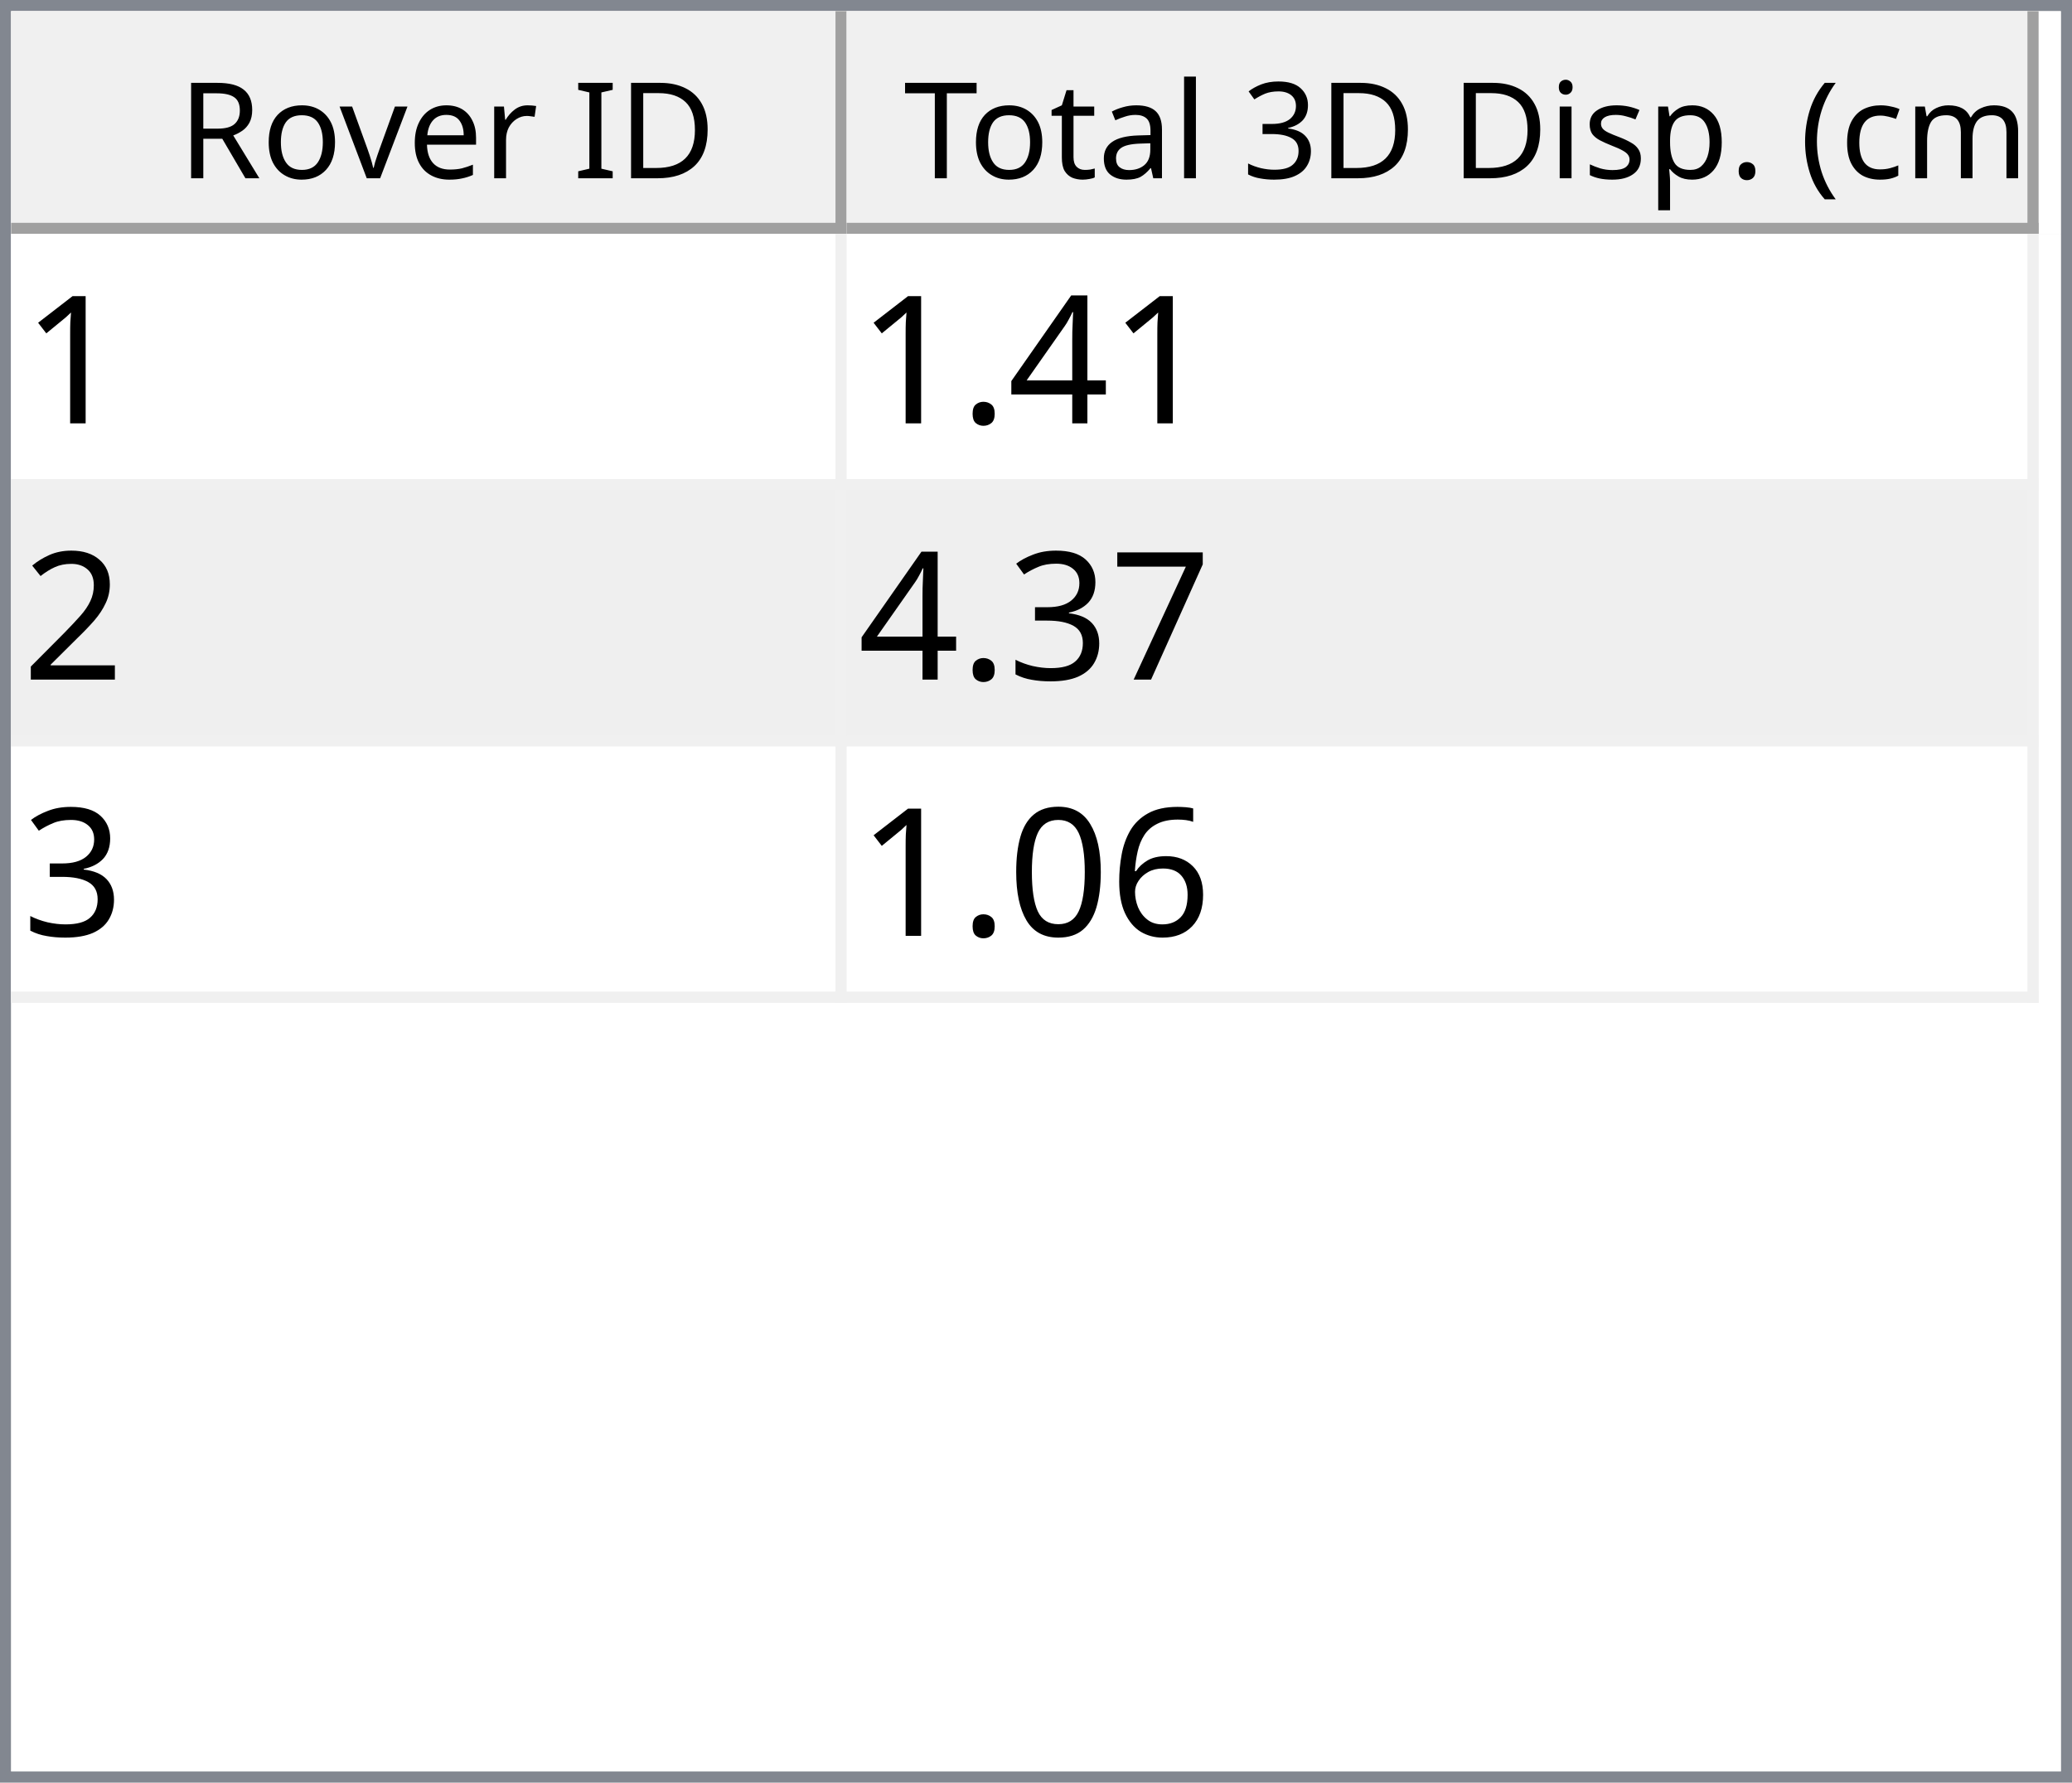
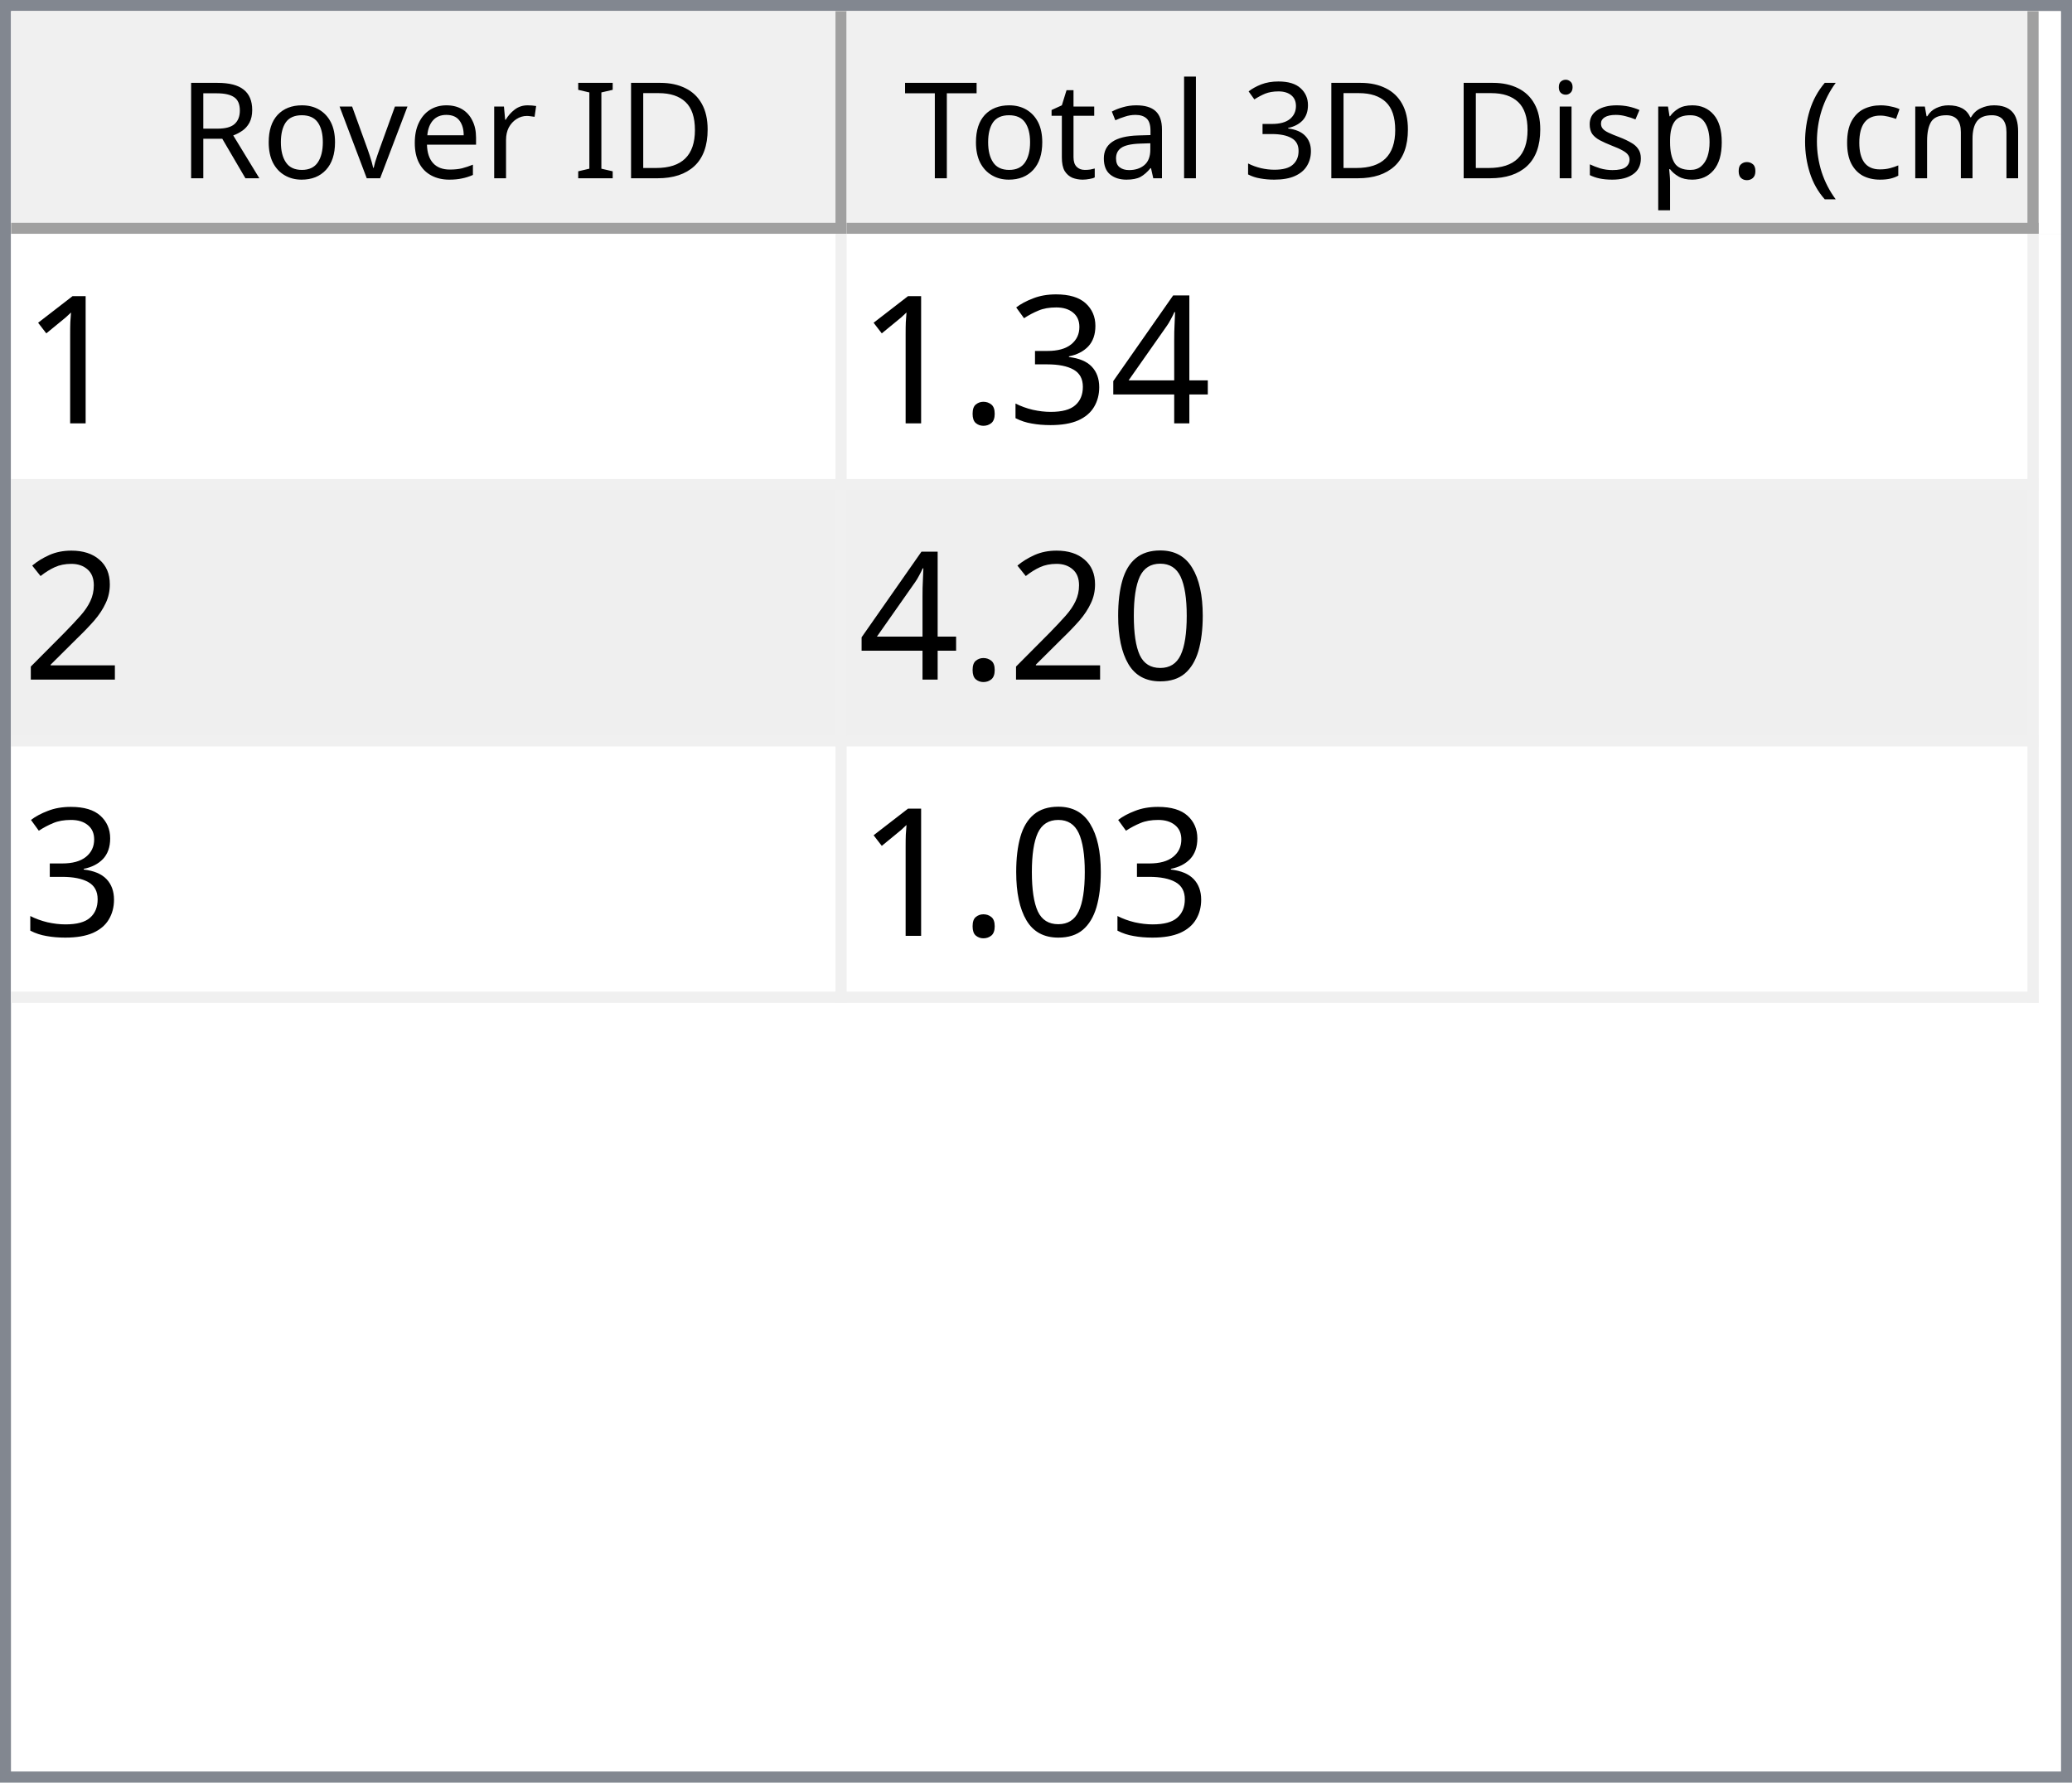
<svg xmlns="http://www.w3.org/2000/svg" style="fill-opacity:1; color-rendering:auto; color-interpolation:auto; text-rendering:auto; stroke:black; stroke-linecap:square; stroke-miterlimit:10; shape-rendering:auto; stroke-opacity:1; fill:black; stroke-dasharray:none; font-weight:normal; stroke-width:1; font-family:'Dialog'; font-style:normal; stroke-linejoin:miter; font-size:12px; stroke-dashoffset:0; image-rendering:auto;" width="186" height="160">
  <defs id="genericDefs" />
  <g>
    <defs id="defs1">
      <clipPath clipPathUnits="userSpaceOnUse" id="clipPath1">
        <path d="M0 0 L186 0 L186 160 L0 160 L0 0 Z" />
      </clipPath>
      <clipPath clipPathUnits="userSpaceOnUse" id="clipPath2">
        <path d="M0 0 L0 160 L186 160 L186 0 Z" />
      </clipPath>
      <clipPath clipPathUnits="userSpaceOnUse" id="clipPath3">
        <path d="M0 0 L0 20 L184 20 L184 0 Z" />
      </clipPath>
      <clipPath clipPathUnits="userSpaceOnUse" id="clipPath4">
        <path d="M0 0 L0 20 L75 20 L75 0 Z" />
      </clipPath>
      <clipPath clipPathUnits="userSpaceOnUse" id="clipPath5">
        <path d="M1 1 L1 19 L74 19 L74 1 Z" />
      </clipPath>
      <clipPath clipPathUnits="userSpaceOnUse" id="clipPath6">
        <path d="M0 0 L0 18 L73 18 L73 0 Z" />
      </clipPath>
      <clipPath clipPathUnits="userSpaceOnUse" id="clipPath7">
        <path d="M-0.5 -0.5 L-0.5 19.5 L74.5 19.5 L74.5 -0.5 Z" />
      </clipPath>
      <clipPath clipPathUnits="userSpaceOnUse" id="clipPath8">
        <path d="M0 0 L0 20 L107 20 L107 0 Z" />
      </clipPath>
      <clipPath clipPathUnits="userSpaceOnUse" id="clipPath9">
        <path d="M1 1 L1 19 L106 19 L106 1 Z" />
      </clipPath>
      <clipPath clipPathUnits="userSpaceOnUse" id="clipPath10">
        <path d="M0 0 L0 18 L105 18 L105 0 Z" />
      </clipPath>
      <clipPath clipPathUnits="userSpaceOnUse" id="clipPath11">
        <path d="M-0.5 -0.5 L-0.5 19.5 L106.5 19.5 L106.5 -0.5 Z" />
      </clipPath>
      <clipPath clipPathUnits="userSpaceOnUse" id="clipPath12">
        <path d="M0 0 L0 138 L184 138 L184 0 Z" />
      </clipPath>
      <clipPath clipPathUnits="userSpaceOnUse" id="clipPath13">
        <path d="M0 0 L0 69 L182 69 L182 0 Z" />
      </clipPath>
      <clipPath clipPathUnits="userSpaceOnUse" id="clipPath14">
        <path d="M-0.5 -0.5 L-0.5 68.5 L181.5 68.5 L181.5 -0.5 Z" />
      </clipPath>
      <clipPath clipPathUnits="userSpaceOnUse" id="clipPath15">
        <path d="M0 0 L0 22 L74 22 L74 0 Z" />
      </clipPath>
      <clipPath clipPathUnits="userSpaceOnUse" id="clipPath16">
        <path d="M0 0 L0 22 L106 22 L106 0 Z" />
      </clipPath>
      <font horiz-adv-x="64.551" id="font1">
        <font-face ascent="107.91" descent="25.098" units-per-em="100" style="font-style:normal; font-family:Segoe UI; font-weight:normal;" />
        <missing-glyph horiz-adv-x="64.551" d="M8.109 0 L8.109 68.266 L56.453 68.266 L56.453 0 L8.109 0 ZM15.328 7.234 L49.219 7.234 L49.219 61.031 L15.328 61.031 L15.328 7.234 Z" />
        <glyph unicode="D" horiz-adv-x="70.117" d="M9.188 0 L9.188 70.016 L28.516 70.016 Q65.531 70.016 65.531 35.891 Q65.531 19.672 55.25 9.836 Q44.969 0 27.734 0 L9.188 0 ZM17.391 62.594 L17.391 7.422 L27.828 7.422 Q41.609 7.422 49.273 14.797 Q56.938 22.172 56.938 35.688 Q56.938 62.594 28.328 62.594 L17.391 62.594 Z" />
        <glyph unicode="I" horiz-adv-x="26.611" d="M17.391 0 L9.188 0 L9.188 70.016 L17.391 70.016 L17.391 0 Z" />
        <glyph unicode=" " horiz-adv-x="27.393" d="" />
        <glyph unicode="r" horiz-adv-x="34.766" d="M34.188 41.891 Q32.078 43.5 28.125 43.5 Q23 43.5 19.555 38.672 Q16.109 33.844 16.109 25.484 L16.109 0 L8.109 0 L8.109 50 L16.109 50 L16.109 39.703 L16.312 39.703 Q18.016 44.969 21.531 47.922 Q25.047 50.875 29.391 50.875 Q32.516 50.875 34.188 50.203 L34.188 41.891 Z" />
        <glyph unicode="e" horiz-adv-x="52.295" d="M48.297 23 L12.984 23 Q13.188 14.656 17.484 10.109 Q21.781 5.562 29.297 5.562 Q37.75 5.562 44.828 11.141 L44.828 3.609 Q38.234 -1.172 27.391 -1.172 Q16.797 -1.172 10.742 5.641 Q4.688 12.453 4.688 24.812 Q4.688 36.469 11.305 43.82 Q17.922 51.172 27.734 51.172 Q37.547 51.172 42.922 44.828 Q48.297 38.484 48.297 27.203 L48.297 23 ZM40.094 29.781 Q40.047 36.719 36.75 40.578 Q33.453 44.438 27.594 44.438 Q21.922 44.438 17.969 40.383 Q14.016 36.328 13.094 29.781 L40.094 29.781 Z" />
        <glyph unicode="v" horiz-adv-x="47.9" d="M47.406 50 L27.484 0 L19.625 0 L0.688 50 L9.469 50 L22.172 13.672 Q23.578 9.672 23.922 6.688 L24.125 6.688 Q24.609 10.453 25.688 13.484 L38.969 50 L47.406 50 Z" />
        <glyph unicode="o" horiz-adv-x="58.594" d="M29 -1.172 Q17.922 -1.172 11.305 5.836 Q4.688 12.844 4.688 24.422 Q4.688 37.016 11.57 44.094 Q18.453 51.172 30.172 51.172 Q41.359 51.172 47.633 44.289 Q53.906 37.406 53.906 25.203 Q53.906 13.234 47.141 6.031 Q40.375 -1.172 29 -1.172 ZM29.594 44.438 Q21.875 44.438 17.383 39.188 Q12.891 33.938 12.891 24.703 Q12.891 15.828 17.43 10.695 Q21.969 5.562 29.594 5.562 Q37.359 5.562 41.531 10.594 Q45.703 15.625 45.703 24.906 Q45.703 34.281 41.531 39.359 Q37.359 44.438 29.594 44.438 Z" />
        <glyph unicode="R" horiz-adv-x="59.814" d="M59.375 0 L49.609 0 L37.891 19.625 Q36.281 22.359 34.766 24.289 Q33.25 26.219 31.664 27.438 Q30.078 28.656 28.25 29.219 Q26.422 29.781 24.125 29.781 L17.391 29.781 L17.391 0 L9.188 0 L9.188 70.016 L30.078 70.016 Q34.672 70.016 38.555 68.867 Q42.438 67.719 45.289 65.375 Q48.141 63.031 49.758 59.547 Q51.375 56.062 51.375 51.375 Q51.375 47.703 50.273 44.656 Q49.172 41.609 47.148 39.211 Q45.125 36.812 42.266 35.133 Q39.406 33.453 35.844 32.516 L35.844 32.328 Q37.594 31.547 38.891 30.547 Q40.188 29.547 41.359 28.18 Q42.531 26.812 43.68 25.078 Q44.828 23.344 46.234 21.047 L59.375 0 ZM17.391 62.594 L17.391 37.203 L28.516 37.203 Q31.594 37.203 34.203 38.133 Q36.812 39.062 38.719 40.797 Q40.625 42.531 41.703 45.047 Q42.781 47.562 42.781 50.688 Q42.781 56.297 39.141 59.445 Q35.5 62.594 28.609 62.594 L17.391 62.594 Z" />
        <glyph unicode=")" horiz-adv-x="30.176" d="M8.297 -15.922 L1.172 -15.922 Q16.406 2.344 16.406 26.812 Q16.406 51.469 1.078 70.016 L8.297 70.016 Q23.531 52.156 23.531 26.703 Q23.531 1.375 8.297 -15.922 Z" />
        <glyph unicode="m" horiz-adv-x="86.133" d="M79.109 0 L71.094 0 L71.094 28.719 Q71.094 37.016 68.531 40.727 Q65.969 44.438 59.906 44.438 Q54.781 44.438 51.195 39.75 Q47.609 35.062 47.609 28.516 L47.609 0 L39.594 0 L39.594 29.688 Q39.594 44.438 28.219 44.438 Q22.953 44.438 19.531 40.016 Q16.109 35.594 16.109 28.516 L16.109 0 L8.109 0 L8.109 50 L16.109 50 L16.109 42.094 L16.312 42.094 Q21.625 51.172 31.844 51.172 Q36.969 51.172 40.773 48.312 Q44.578 45.453 46 40.828 Q51.562 51.172 62.594 51.172 Q79.109 51.172 79.109 30.812 L79.109 0 Z" />
        <glyph unicode="c" horiz-adv-x="46.191" d="M42.188 2.297 Q36.422 -1.172 28.516 -1.172 Q17.828 -1.172 11.258 5.789 Q4.688 12.75 4.688 23.828 Q4.688 36.188 11.766 43.68 Q18.844 51.172 30.672 51.172 Q37.25 51.172 42.281 48.734 L42.281 40.531 Q36.719 44.438 30.375 44.438 Q22.703 44.438 17.797 38.945 Q12.891 33.453 12.891 24.516 Q12.891 15.719 17.508 10.641 Q22.125 5.562 29.891 5.562 Q36.422 5.562 42.188 9.906 L42.188 2.297 Z" />
        <glyph unicode="(" horiz-adv-x="30.176" d="M29.109 -15.922 L21.969 -15.922 Q6.844 1.375 6.844 26.703 Q6.844 52.156 21.969 70.016 L29.203 70.016 Q13.875 51.469 13.875 26.812 Q13.875 2.344 29.109 -15.922 Z" />
        <glyph unicode="." horiz-adv-x="21.68" d="M10.891 -1.078 Q8.641 -1.078 7.055 0.539 Q5.469 2.156 5.469 4.391 Q5.469 6.641 7.055 8.273 Q8.641 9.906 10.891 9.906 Q13.188 9.906 14.797 8.273 Q16.406 6.641 16.406 4.391 Q16.406 2.156 14.797 0.539 Q13.188 -1.078 10.891 -1.078 Z" />
        <glyph unicode="p" horiz-adv-x="58.789" d="M16.312 7.234 L16.109 7.234 L16.109 -23 L8.109 -23 L8.109 50 L16.109 50 L16.109 41.219 L16.312 41.219 Q22.219 51.172 33.594 51.172 Q43.266 51.172 48.688 44.461 Q54.109 37.75 54.109 26.469 Q54.109 13.922 48 6.375 Q41.891 -1.172 31.297 -1.172 Q21.578 -1.172 16.312 7.234 ZM16.109 27.391 L16.109 20.406 Q16.109 14.203 20.141 9.883 Q24.172 5.562 30.375 5.562 Q37.641 5.562 41.773 11.133 Q45.906 16.703 45.906 26.609 Q45.906 34.969 42.047 39.703 Q38.188 44.438 31.594 44.438 Q24.609 44.438 20.359 39.578 Q16.109 34.719 16.109 27.391 Z" />
        <glyph unicode="s" horiz-adv-x="42.432" d="M5.078 1.812 L5.078 10.406 Q11.625 5.562 19.484 5.562 Q30.031 5.562 30.031 12.594 Q30.031 14.594 29.125 15.992 Q28.219 17.391 26.68 18.461 Q25.141 19.531 23.07 20.383 Q21 21.234 18.609 22.172 Q15.281 23.484 12.766 24.828 Q10.25 26.172 8.57 27.859 Q6.891 29.547 6.031 31.695 Q5.172 33.844 5.172 36.719 Q5.172 40.234 6.789 42.945 Q8.406 45.656 11.086 47.484 Q13.766 49.312 17.211 50.242 Q20.656 51.172 24.312 51.172 Q30.812 51.172 35.938 48.922 L35.938 40.828 Q30.422 44.438 23.25 44.438 Q21 44.438 19.195 43.922 Q17.391 43.406 16.094 42.477 Q14.797 41.547 14.086 40.258 Q13.375 38.969 13.375 37.406 Q13.375 35.453 14.086 34.133 Q14.797 32.812 16.164 31.789 Q17.531 30.766 19.484 29.938 Q21.438 29.109 23.922 28.125 Q27.25 26.859 29.883 25.516 Q32.516 24.172 34.375 22.484 Q36.234 20.797 37.234 18.602 Q38.234 16.406 38.234 13.375 Q38.234 9.672 36.602 6.938 Q34.969 4.203 32.234 2.398 Q29.5 0.594 25.93 -0.289 Q22.359 -1.172 18.453 -1.172 Q10.75 -1.172 5.078 1.812 Z" />
        <glyph unicode="i" horiz-adv-x="24.219" d="M12.203 62.703 Q10.062 62.703 8.547 64.164 Q7.031 65.625 7.031 67.875 Q7.031 70.125 8.547 71.609 Q10.062 73.094 12.203 73.094 Q14.406 73.094 15.945 71.609 Q17.484 70.125 17.484 67.875 Q17.484 65.719 15.945 64.211 Q14.406 62.703 12.203 62.703 ZM16.109 0 L8.109 0 L8.109 50 L16.109 50 L16.109 0 Z" />
        <glyph unicode="3" horiz-adv-x="53.906" d="M46.531 19.828 Q46.531 15.094 44.75 11.211 Q42.969 7.328 39.719 4.57 Q36.469 1.812 31.93 0.297 Q27.391 -1.219 21.922 -1.219 Q11.922 -1.219 6 2.594 L6 11.188 Q13.094 5.609 22.219 5.609 Q25.875 5.609 28.828 6.539 Q31.781 7.469 33.906 9.227 Q36.031 10.984 37.18 13.477 Q38.328 15.969 38.328 19.094 Q38.328 32.812 18.797 32.812 L12.984 32.812 L12.984 39.594 L18.5 39.594 Q35.797 39.594 35.797 52.484 Q35.797 64.406 22.609 64.406 Q15.188 64.406 8.688 59.422 L8.688 67.188 Q15.375 71.188 24.609 71.188 Q29 71.188 32.57 69.969 Q36.141 68.75 38.68 66.555 Q41.219 64.359 42.609 61.281 Q44 58.203 44 54.5 Q44 40.672 30.031 36.719 L30.031 36.531 Q33.594 36.141 36.625 34.797 Q39.656 33.453 41.852 31.305 Q44.047 29.156 45.289 26.25 Q46.531 23.344 46.531 19.828 Z" />
        <glyph unicode="l" horiz-adv-x="24.219" d="M16.109 0 L8.109 0 L8.109 74.031 L16.109 74.031 L16.109 0 Z" />
        <glyph unicode="a" horiz-adv-x="50.879" d="M43.891 0 L35.891 0 L35.891 7.812 L35.688 7.812 Q30.469 -1.172 20.312 -1.172 Q12.844 -1.172 8.617 2.781 Q4.391 6.734 4.391 13.281 Q4.391 27.297 20.906 29.594 L35.891 31.688 Q35.891 44.438 25.594 44.438 Q16.547 44.438 9.281 38.281 L9.281 46.484 Q16.656 51.172 26.266 51.172 Q43.891 51.172 43.891 32.516 L43.891 0 ZM35.891 25.297 L23.828 23.641 Q18.266 22.859 15.43 20.875 Q12.594 18.891 12.594 13.875 Q12.594 10.203 15.211 7.883 Q17.828 5.562 22.172 5.562 Q28.125 5.562 32.008 9.742 Q35.891 13.922 35.891 20.312 L35.891 25.297 Z" />
        <glyph unicode="t" horiz-adv-x="33.887" d="M31.297 0.484 Q28.469 -1.078 23.828 -1.078 Q10.688 -1.078 10.688 13.578 L10.688 43.172 L2.094 43.172 L2.094 50 L10.688 50 L10.688 62.203 L18.703 64.797 L18.703 50 L31.297 50 L31.297 43.172 L18.703 43.172 L18.703 14.984 Q18.703 9.969 20.414 7.82 Q22.125 5.672 26.078 5.672 Q29.109 5.672 31.297 7.328 L31.297 0.484 Z" />
        <glyph unicode="T" horiz-adv-x="52.393" d="M50.594 62.594 L30.375 62.594 L30.375 0 L22.172 0 L22.172 62.594 L2 62.594 L2 70.016 L50.594 70.016 L50.594 62.594 Z" />
      </font>
      <font horiz-adv-x="75.0" id="font2">
        <font-face ascent="100.537" descent="21.973" units-per-em="100" style="font-style:normal; font-family:sans-serif; font-weight:normal;" />
        <missing-glyph horiz-adv-x="75.0" d="M12.5 0 L12.5 62.5 L62.5 62.5 L62.5 0 L12.5 0 ZM14.062 1.562 L60.938 1.562 L60.938 60.938 L14.062 60.938 L14.062 1.562 Z" />
        <glyph unicode="1" horiz-adv-x="55.615" d="M37.25 0 L28.469 0 L28.469 56 Q25.297 52.984 20.141 49.953 Q14.984 46.922 10.891 45.406 L10.891 53.906 Q18.266 57.375 23.781 62.305 Q29.297 67.234 31.594 71.875 L37.25 71.875 L37.25 0 Z" />
        <glyph unicode="4" horiz-adv-x="55.615" d="M32.328 0 L32.328 17.141 L1.266 17.141 L1.266 25.203 L33.938 71.578 L41.109 71.578 L41.109 25.203 L50.781 25.203 L50.781 17.141 L41.109 17.141 L41.109 0 L32.328 0 ZM32.328 25.203 L32.328 57.469 L9.906 25.203 L32.328 25.203 Z" />
+         <glyph unicode="3" horiz-adv-x="55.615" d="M4.203 18.891 L12.984 20.062 Q14.5 12.594 18.141 9.297 Q21.781 6 27 6 Q33.203 6 37.477 10.297 Q41.75 14.594 41.75 20.953 Q41.75 27 37.797 30.93 Q33.844 34.859 27.734 34.859 Q25.25 34.859 21.531 33.891 L22.516 41.609 Q23.391 41.5 23.922 41.5 Q29.547 41.5 34.039 44.43 Q38.531 47.359 38.531 53.469 Q38.531 58.297 35.258 61.477 Q31.984 64.656 26.812 64.656 Q21.688 64.656 18.266 61.43 Q14.844 58.203 13.875 51.766 L5.078 53.328 Q6.688 62.156 12.398 67.016 Q18.109 71.875 26.609 71.875 Q32.469 71.875 37.398 69.359 Q42.328 66.844 44.945 62.5 Q47.562 58.156 47.562 53.266 Q47.562 48.641 45.07 44.828 Q42.578 41.016 37.703 38.766 Q44.047 37.312 47.562 32.695 Q51.078 28.078 51.078 21.141 Q51.078 11.766 44.242 5.25 Q37.406 -1.266 26.953 -1.266 Q17.531 -1.266 11.305 4.352 Q5.078 9.969 4.203 18.891 Z" />
        <glyph unicode="." horiz-adv-x="27.783" d="M9.078 0 L9.078 10.016 L19.094 10.016 L19.094 0 L9.078 0 Z" />
        <glyph unicode="2" horiz-adv-x="55.615" d="M50.344 8.453 L50.344 0 L3.031 0 Q2.938 3.172 4.047 6.109 Q5.859 10.938 9.836 15.625 Q13.812 20.312 21.344 26.469 Q33.016 36.031 37.117 41.625 Q41.219 47.219 41.219 52.203 Q41.219 57.422 37.477 61.008 Q33.734 64.594 27.734 64.594 Q21.391 64.594 17.578 60.789 Q13.766 56.984 13.719 50.25 L4.688 51.172 Q5.609 61.281 11.664 66.578 Q17.719 71.875 27.938 71.875 Q38.234 71.875 44.242 66.164 Q50.25 60.453 50.25 52 Q50.25 47.703 48.492 43.555 Q46.734 39.406 42.656 34.812 Q38.578 30.219 29.109 22.219 Q21.188 15.578 18.945 13.211 Q16.703 10.844 15.234 8.453 L50.344 8.453 Z" />
-         <glyph unicode="7" horiz-adv-x="55.615" d="M4.734 62.203 L4.734 70.656 L51.078 70.656 L51.078 63.812 Q44.234 56.547 37.523 44.484 Q30.812 32.422 27.156 19.672 Q24.516 10.688 23.781 0 L14.75 0 Q14.891 8.453 18.062 20.414 Q21.234 32.375 27.172 43.484 Q33.109 54.594 39.797 62.203 L4.734 62.203 Z" />
-         <glyph unicode="3" horiz-adv-x="55.615" d="M4.203 18.891 L12.984 20.062 Q14.5 12.594 18.141 9.297 Q21.781 6 27 6 Q33.203 6 37.477 10.297 Q41.75 14.594 41.75 20.953 Q41.75 27 37.797 30.93 Q33.844 34.859 27.734 34.859 Q25.25 34.859 21.531 33.891 L22.516 41.609 Q23.391 41.5 23.922 41.5 Q29.547 41.5 34.039 44.43 Q38.531 47.359 38.531 53.469 Q38.531 58.297 35.258 61.477 Q31.984 64.656 26.812 64.656 Q21.688 64.656 18.266 61.43 Q14.844 58.203 13.875 51.766 L5.078 53.328 Q6.688 62.156 12.398 67.016 Q18.109 71.875 26.609 71.875 Q32.469 71.875 37.398 69.359 Q42.328 66.844 44.945 62.5 Q47.562 58.156 47.562 53.266 Q47.562 48.641 45.07 44.828 Q42.578 41.016 37.703 38.766 Q44.047 37.312 47.562 32.695 Q51.078 28.078 51.078 21.141 Q51.078 11.766 44.242 5.25 Q37.406 -1.266 26.953 -1.266 Q17.531 -1.266 11.305 4.352 Q5.078 9.969 4.203 18.891 Z" />
-         <glyph unicode="6" horiz-adv-x="55.615" d="M49.75 54.047 L41.016 53.375 Q39.844 58.547 37.703 60.891 Q34.125 64.656 28.906 64.656 Q24.703 64.656 21.531 62.312 Q17.391 59.281 14.992 53.469 Q12.594 47.656 12.5 36.922 Q15.672 41.75 20.266 44.094 Q24.859 46.438 29.891 46.438 Q38.672 46.438 44.852 39.969 Q51.031 33.5 51.031 23.25 Q51.031 16.5 48.125 10.719 Q45.219 4.938 40.141 1.859 Q35.062 -1.219 28.609 -1.219 Q17.625 -1.219 10.695 6.859 Q3.766 14.938 3.766 33.5 Q3.766 54.25 11.422 63.672 Q18.109 71.875 29.438 71.875 Q37.891 71.875 43.289 67.141 Q48.688 62.406 49.75 54.047 ZM13.875 23.188 Q13.875 18.656 15.797 14.508 Q17.719 10.359 21.188 8.18 Q24.656 6 28.469 6 Q34.031 6 38.039 10.492 Q42.047 14.984 42.047 22.703 Q42.047 30.125 38.086 34.398 Q34.125 38.672 28.125 38.672 Q22.172 38.672 18.023 34.398 Q13.875 30.125 13.875 23.188 Z" />
        <glyph unicode="0" horiz-adv-x="55.615" d="M4.156 35.297 Q4.156 48 6.766 55.742 Q9.375 63.484 14.523 67.68 Q19.672 71.875 27.484 71.875 Q33.25 71.875 37.594 69.555 Q41.938 67.234 44.773 62.867 Q47.609 58.5 49.219 52.227 Q50.828 45.953 50.828 35.297 Q50.828 22.703 48.242 14.969 Q45.656 7.234 40.508 3.008 Q35.359 -1.219 27.484 -1.219 Q17.141 -1.219 11.234 6.203 Q4.156 15.141 4.156 35.297 ZM13.188 35.297 Q13.188 17.672 17.312 11.836 Q21.438 6 27.484 6 Q33.547 6 37.672 11.859 Q41.797 17.719 41.797 35.297 Q41.797 52.984 37.672 58.789 Q33.547 64.594 27.391 64.594 Q21.344 64.594 17.719 59.469 Q13.188 52.938 13.188 35.297 Z" />
      </font>
    </defs>
    <g style="fill:white; stroke:white;">
      <rect x="0" y="0" width="186" style="clip-path:url(#clipPath1); stroke:none;" height="160" />
    </g>
    <g style="fill:white; text-rendering:optimizeSpeed; color-rendering:optimizeSpeed; image-rendering:optimizeSpeed; shape-rendering:crispEdges; stroke:white; color-interpolation:sRGB;">
      <rect x="0" width="186" height="160" y="0" style="stroke:none;" />
      <path style="stroke:none;" d="M0 160 L186 160 L186 0 L0 0 Z" />
    </g>
    <g style="fill:rgb(240,240,240); font-family:'Segoe UI'; stroke:rgb(240,240,240);">
      <rect x="0" y="0" width="186" style="clip-path:url(#clipPath2); stroke:none;" height="160" />
    </g>
    <g style="fill:rgb(130,135,144); font-family:'Segoe UI'; stroke:rgb(130,135,144);">
      <path d="M0 0 L186 0 L186 160 L0 160 L0 0 ZM1 1 L185 1 L185 159 L1 159 L1 1 Z" style="fill-rule:evenodd; clip-path:url(#clipPath2); stroke:none;" />
    </g>
    <g style="fill:white; font-family:'Segoe UI'; stroke:white;" transform="translate(1,1)">
      <rect x="0" y="0" width="184" style="clip-path:url(#clipPath3); stroke:none;" height="20" />
    </g>
    <g style="fill:rgb(240,240,240); font-family:'Segoe UI'; stroke:rgb(240,240,240);" transform="translate(1,1)">
      <rect x="0" y="0" width="75" style="clip-path:url(#clipPath4); stroke:none;" height="20" />
    </g>
    <g style="font-family:'Segoe UI';" transform="translate(2,2)">
      <text x="14" xml:space="preserve" y="14" style="clip-path:url(#clipPath6); stroke:none;">Rover ID</text>
    </g>
    <g style="fill:rgb(160,160,160); font-family:'Segoe UI'; stroke:rgb(160,160,160); stroke-linejoin:bevel;" transform="translate(1.5,1.5)">
      <line x1="74" x2="74" y1="0" style="fill:none; clip-path:url(#clipPath7);" y2="19" />
    </g>
    <g style="fill:rgb(160,160,160); font-family:'Segoe UI'; stroke:rgb(160,160,160); stroke-linejoin:bevel;" transform="matrix(1,0,0,1,1,1) translate(0.5,0.5)">
      <line x1="0" x2="74" y1="19" style="fill:none; clip-path:url(#clipPath7);" y2="19" />
    </g>
    <g style="fill:rgb(240,240,240); font-family:'Segoe UI'; stroke:rgb(240,240,240);" transform="translate(76,1)">
      <rect x="0" y="0" width="107" style="clip-path:url(#clipPath8); stroke:none;" height="20" />
    </g>
    <g style="font-family:'Segoe UI';" transform="translate(77,2)">
      <text x="1" xml:space="preserve" y="14" style="clip-path:url(#clipPath10); stroke:none;"> Total 3D Disp. (cm)</text>
    </g>
    <g style="fill:rgb(160,160,160); font-family:'Segoe UI'; stroke:rgb(160,160,160); stroke-linejoin:bevel;" transform="translate(76.5,1.5)">
      <line x1="106" x2="106" y1="0" style="fill:none; clip-path:url(#clipPath11);" y2="19" />
    </g>
    <g style="fill:rgb(160,160,160); font-family:'Segoe UI'; stroke:rgb(160,160,160); stroke-linejoin:bevel;" transform="matrix(1,0,0,1,76,1) translate(0.5,0.5)">
      <line x1="0" x2="106" y1="19" style="fill:none; clip-path:url(#clipPath11);" y2="19" />
    </g>
    <g style="fill:white; font-family:'Segoe UI'; stroke:white;" transform="translate(1,21)">
      <rect x="0" y="0" width="184" style="clip-path:url(#clipPath12); stroke:none;" height="138" />
    </g>
    <g style="fill:rgb(240,240,240); font-size:16px; font-family:sans-serif; stroke:rgb(240,240,240);" transform="translate(1,21)">
      <rect x="0" y="0" width="182" style="clip-path:url(#clipPath13); stroke:none;" height="69" />
      <line transform="translate(0.5,0.5)" x1="0" x2="181" y1="22" style="clip-path:url(#clipPath14); fill:none; stroke-linejoin:bevel;" y2="22" />
    </g>
    <g transform="matrix(1,0,0,1,1,21) translate(0.5,0.5)" style="fill:rgb(240,240,240); font-size:16px; font-family:sans-serif; stroke:rgb(240,240,240); stroke-linejoin:bevel;">
      <line x1="0" x2="181" y1="45" style="fill:none; clip-path:url(#clipPath14);" y2="45" />
    </g>
    <g transform="matrix(1,0,0,1,1,21) translate(0.5,0.5)" style="fill:rgb(240,240,240); font-size:16px; font-family:sans-serif; stroke:rgb(240,240,240); stroke-linejoin:bevel;">
      <line x1="0" x2="181" y1="68" style="fill:none; clip-path:url(#clipPath14);" y2="68" />
    </g>
    <g transform="matrix(1,0,0,1,1,21) translate(0.5,0.5)" style="fill:rgb(240,240,240); font-size:16px; font-family:sans-serif; stroke:rgb(240,240,240); stroke-linejoin:bevel;">
      <line x1="74" x2="74" y1="0" style="fill:none; clip-path:url(#clipPath14);" y2="68" />
    </g>
    <g transform="matrix(1,0,0,1,1,21) translate(0.5,0.5)" style="fill:rgb(240,240,240); font-size:16px; font-family:sans-serif; stroke:rgb(240,240,240); stroke-linejoin:bevel;">
      <line x1="181" x2="181" y1="0" style="fill:none; clip-path:url(#clipPath14);" y2="68" />
    </g>
    <g style="fill:white; font-size:16px; font-family:sans-serif; stroke:white;" transform="matrix(1,0,0,1,1,21)">
      <rect x="0" y="0" width="74" style="clip-path:url(#clipPath15); stroke:none;" height="22" />
      <text x="1" y="17" style="fill:black; clip-path:url(#clipPath15); stroke:none;" xml:space="preserve">1</text>
    </g>
    <g style="fill:white; font-size:16px; font-family:sans-serif; stroke:white;" transform="matrix(1,0,0,1,1,21) translate(75,0)">
      <rect x="0" y="0" width="106" style="clip-path:url(#clipPath16); stroke:none;" height="22" />
-       <text x="1" y="17" style="fill:black; clip-path:url(#clipPath16); stroke:none;" xml:space="preserve">1.41</text>
+       <text x="1" y="17" style="fill:black; clip-path:url(#clipPath16); stroke:none;" xml:space="preserve">1.34</text>
    </g>
    <g style="fill:rgb(239,239,239); font-size:16px; font-family:sans-serif; stroke:rgb(239,239,239);" transform="matrix(1,0,0,1,1,21) translate(0,23)">
      <rect x="0" y="0" width="74" style="clip-path:url(#clipPath15); stroke:none;" height="22" />
      <text x="1" y="17" style="fill:black; clip-path:url(#clipPath15); stroke:none;" xml:space="preserve">2</text>
    </g>
    <g style="fill:rgb(239,239,239); font-size:16px; font-family:sans-serif; stroke:rgb(239,239,239);" transform="matrix(1,0,0,1,1,21) translate(75,23)">
      <rect x="0" y="0" width="106" style="clip-path:url(#clipPath16); stroke:none;" height="22" />
-       <text x="1" y="17" style="fill:black; clip-path:url(#clipPath16); stroke:none;" xml:space="preserve">4.37</text>
+       <text x="1" y="17" style="fill:black; clip-path:url(#clipPath16); stroke:none;" xml:space="preserve">4.20</text>
    </g>
    <g style="fill:white; font-size:16px; font-family:sans-serif; stroke:white;" transform="matrix(1,0,0,1,1,21) translate(0,46)">
      <rect x="0" y="0" width="74" style="clip-path:url(#clipPath15); stroke:none;" height="22" />
      <text x="1" y="17" style="fill:black; clip-path:url(#clipPath15); stroke:none;" xml:space="preserve">3</text>
    </g>
    <g style="fill:white; font-size:16px; font-family:sans-serif; stroke:white;" transform="matrix(1,0,0,1,1,21) translate(75,46)">
      <rect x="0" y="0" width="106" style="clip-path:url(#clipPath16); stroke:none;" height="22" />
-       <text x="1" y="17" style="fill:black; clip-path:url(#clipPath16); stroke:none;" xml:space="preserve">1.06</text>
+       <text x="1" y="17" style="fill:black; clip-path:url(#clipPath16); stroke:none;" xml:space="preserve">1.03</text>
    </g>
  </g>
</svg>
